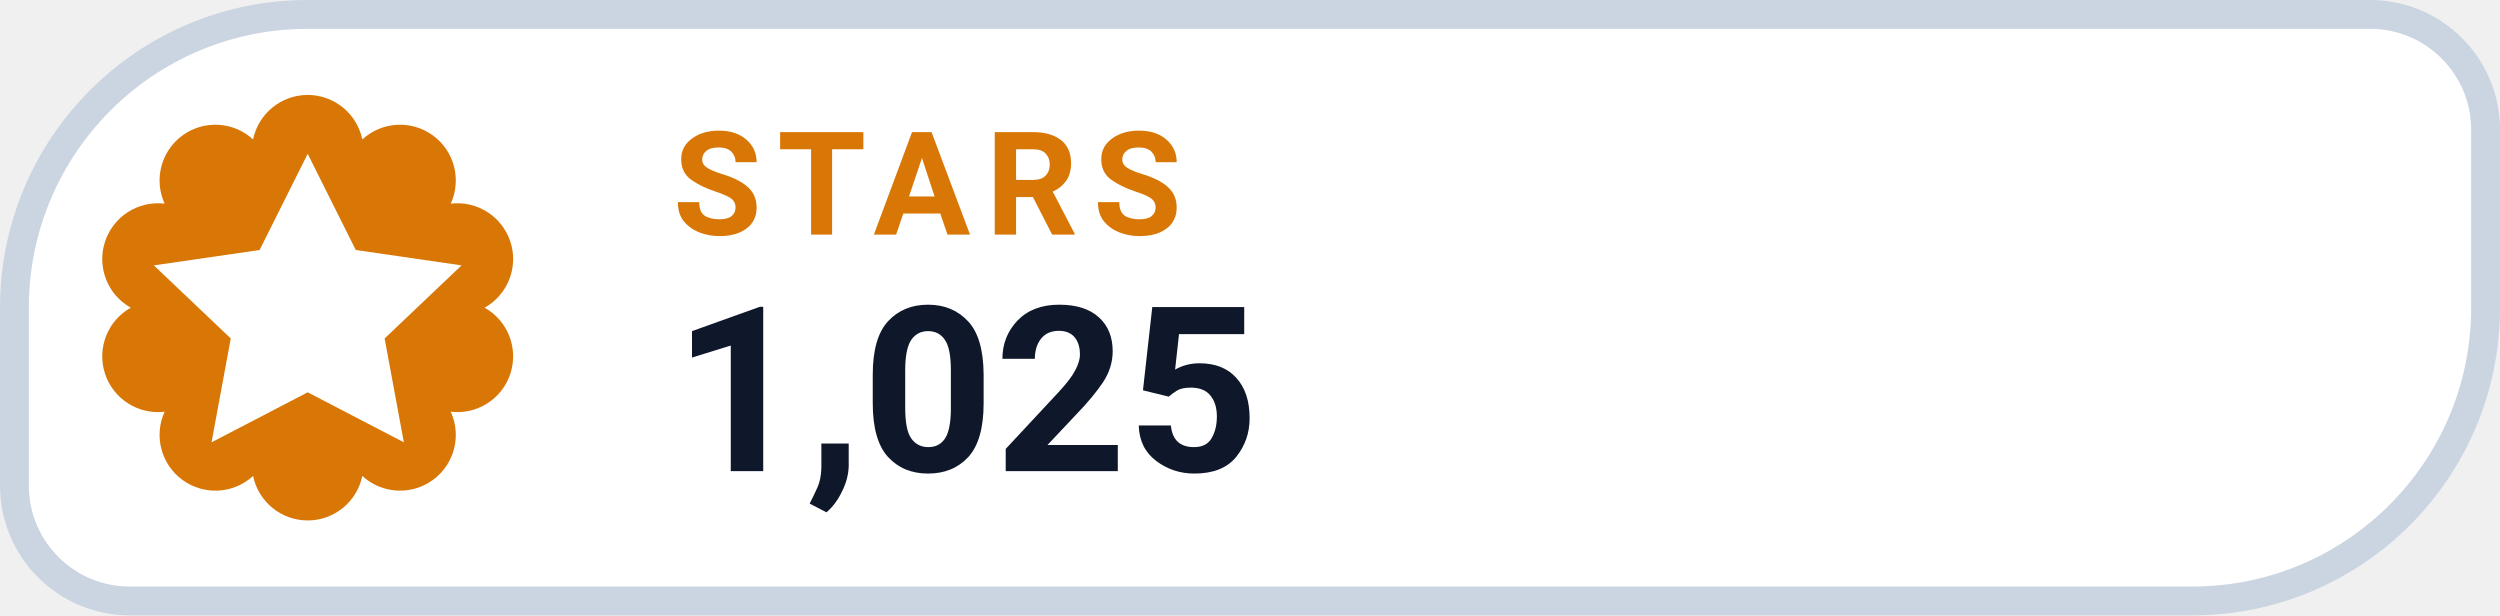
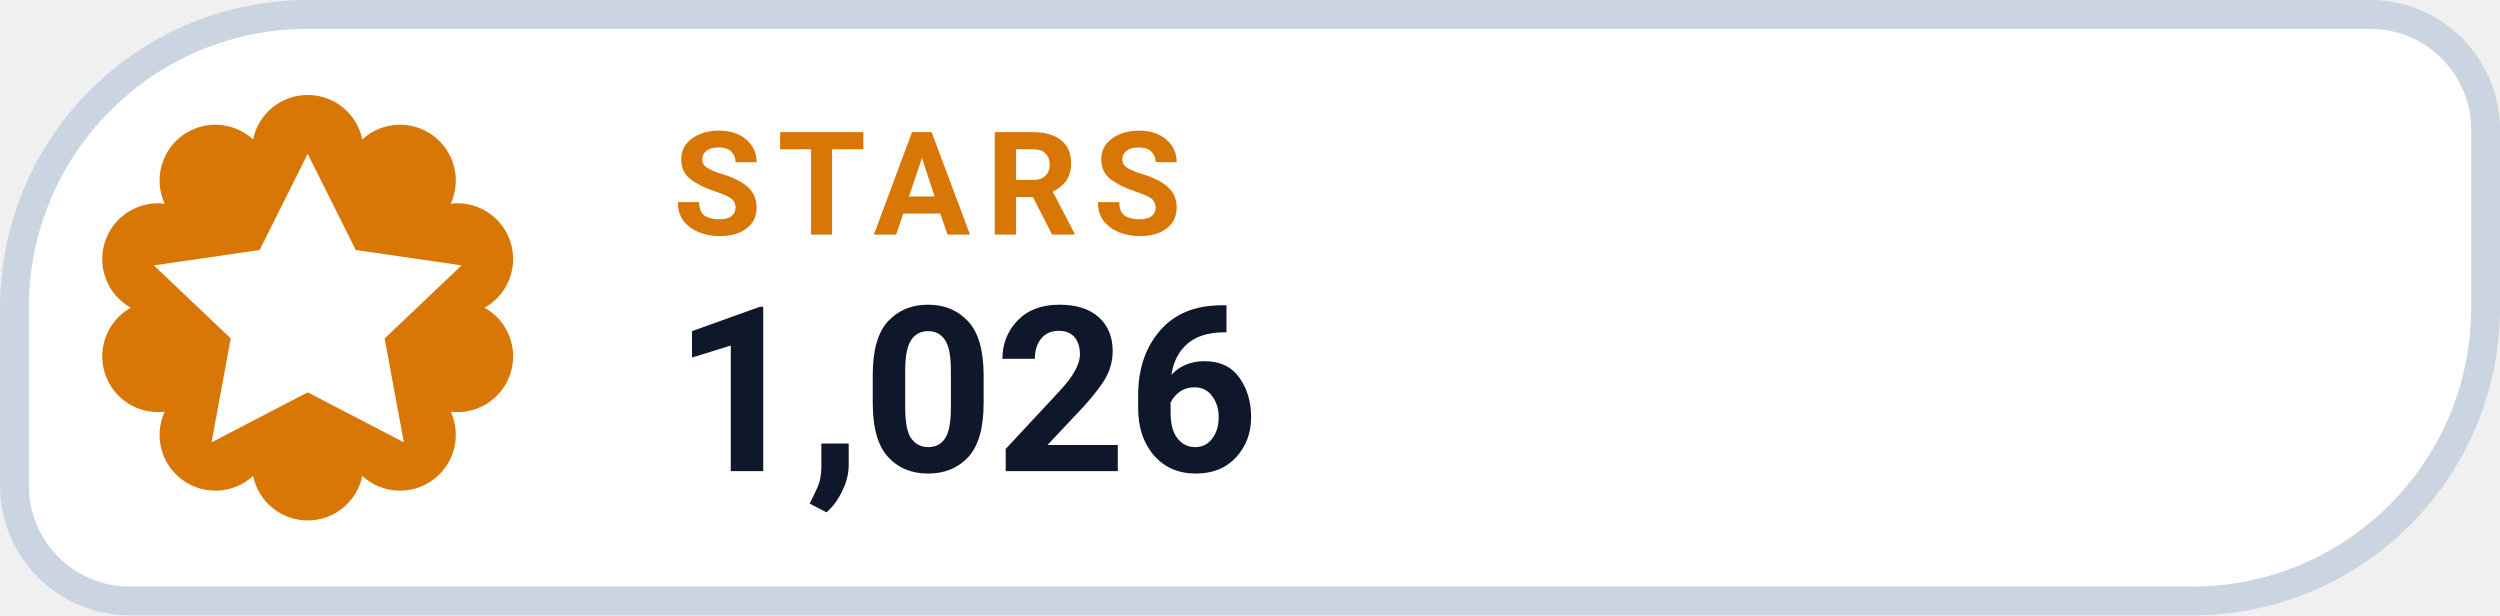
- <svg xmlns="http://www.w3.org/2000/svg" width="130" height="32" viewBox="0 0 130 32" role="img" aria-label="STARS 1,025">
+ <svg xmlns="http://www.w3.org/2000/svg" width="130" height="32" viewBox="0 0 130 32" role="img" aria-label="STARS 1,026">
  <path d="M 16.00 0.75 H 123.25 A 6.00 6.00 0 0 1 129.25 6.75 V 16.00 A 15.25 15.25 0 0 1 114.00 31.25 H 6.75 A 6.00 6.00 0 0 1 0.75 25.25 V 16.00 A 15.25 15.25 0 0 1 16.00 0.75 Z" fill="#FFFFFF" stroke="#CBD5E1" stroke-width="1.5" />
  <path d="M 13.16 7.25 A 2.90 2.90 0 0 1 18.84 7.25 A 2.90 2.90 0 0 1 23.44 10.59 A 2.90 2.90 0 0 1 25.20 16.00 A 2.90 2.90 0 0 1 23.44 21.41 A 2.90 2.90 0 0 1 18.84 24.75 A 2.90 2.90 0 0 1 13.16 24.75 A 2.90 2.90 0 0 1 8.56 21.41 A 2.90 2.90 0 0 1 6.80 16.00 A 2.90 2.90 0 0 1 8.56 10.59 A 2.90 2.90 0 0 1 13.16 7.25 Z" fill="#D97706" />
  <g transform="translate(16 16)" style="color:#FFFFFF;">
    <path d="M0 -8 l2.5 5 5.5 .8 -4 3.8 1 5.4 -5 -2.6 -5 2.6 1 -5.4 -4 -3.8 5.5 -.8 Z" fill="currentColor" />
  </g>
  <text x="35" y="12.2" fill="#D97706" font-family="-apple-system,BlinkMacSystemFont,'Segoe UI',Roboto,Helvetica,Arial,sans-serif" font-size="7.5" font-weight="700" letter-spacing=".8">STARS</text>
-   <text x="35" y="24.5" fill="#0F172A" font-family="-apple-system,BlinkMacSystemFont,'Segoe UI',Roboto,Helvetica,Arial,sans-serif" font-size="12" font-weight="750">1,025</text>
+   <text x="35" y="24.5" fill="#0F172A" font-family="-apple-system,BlinkMacSystemFont,'Segoe UI',Roboto,Helvetica,Arial,sans-serif" font-size="12" font-weight="750">1,026</text>
</svg>
